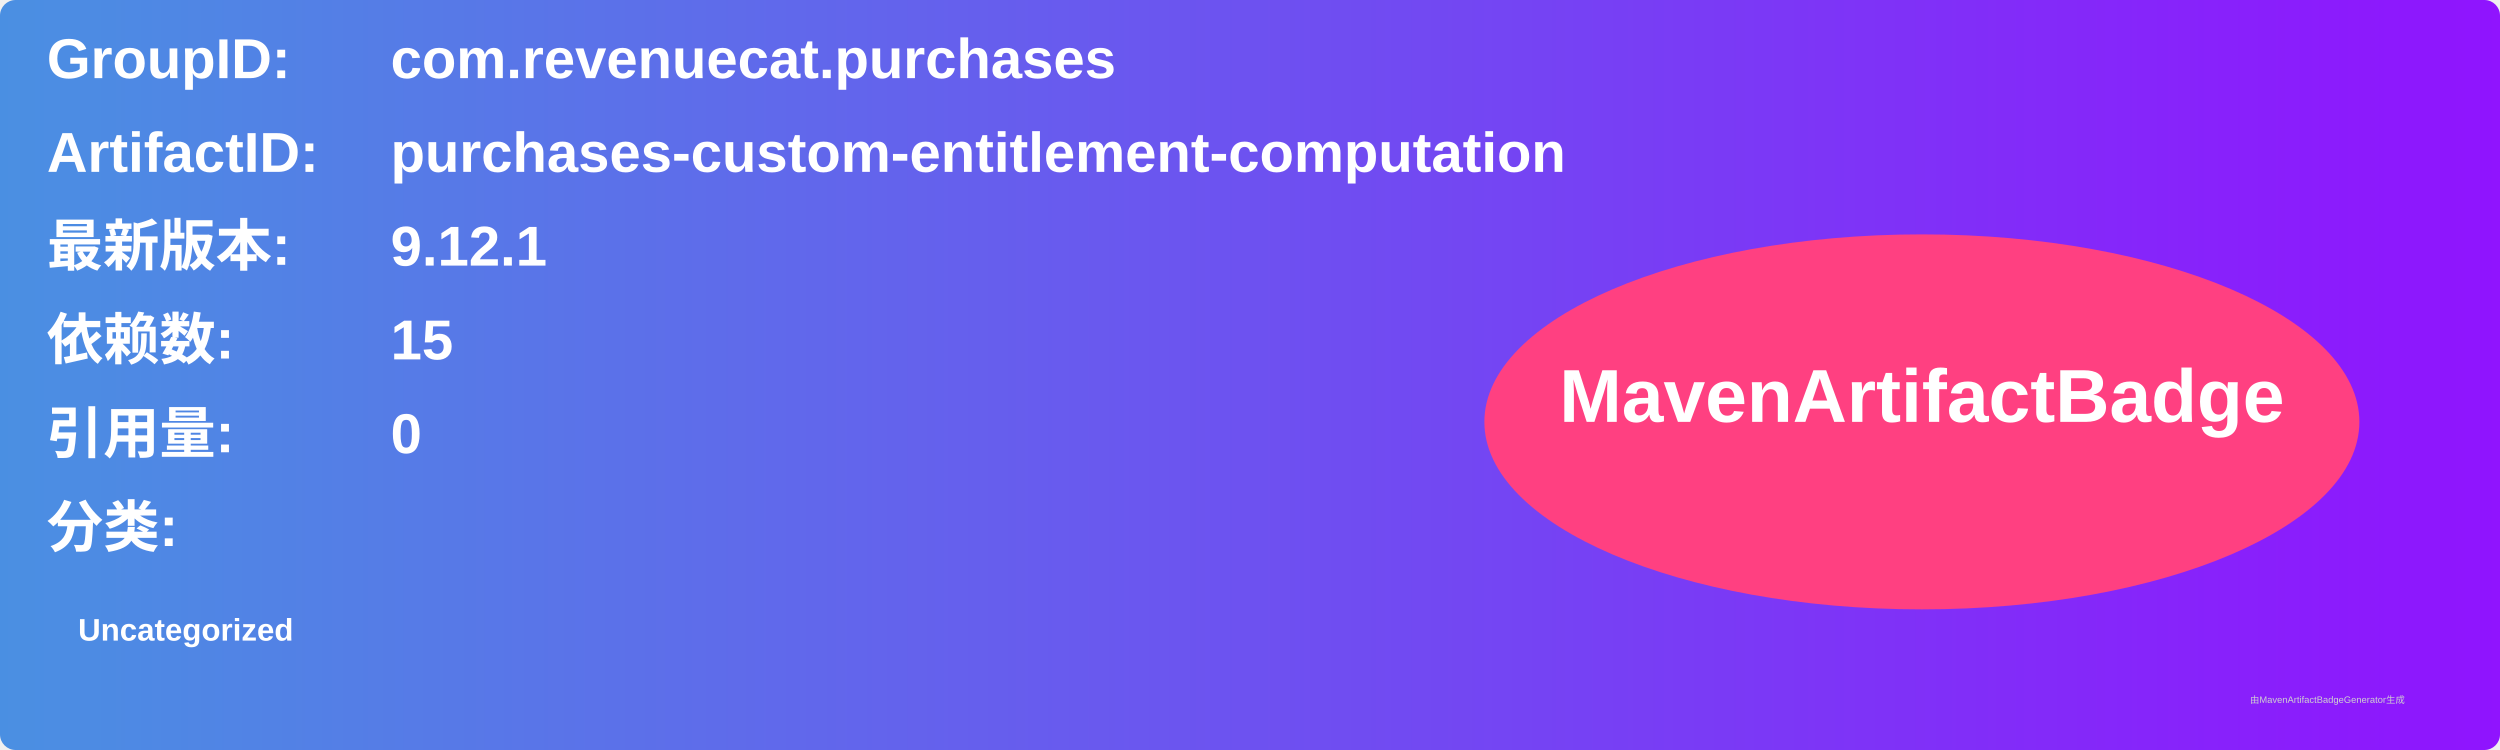
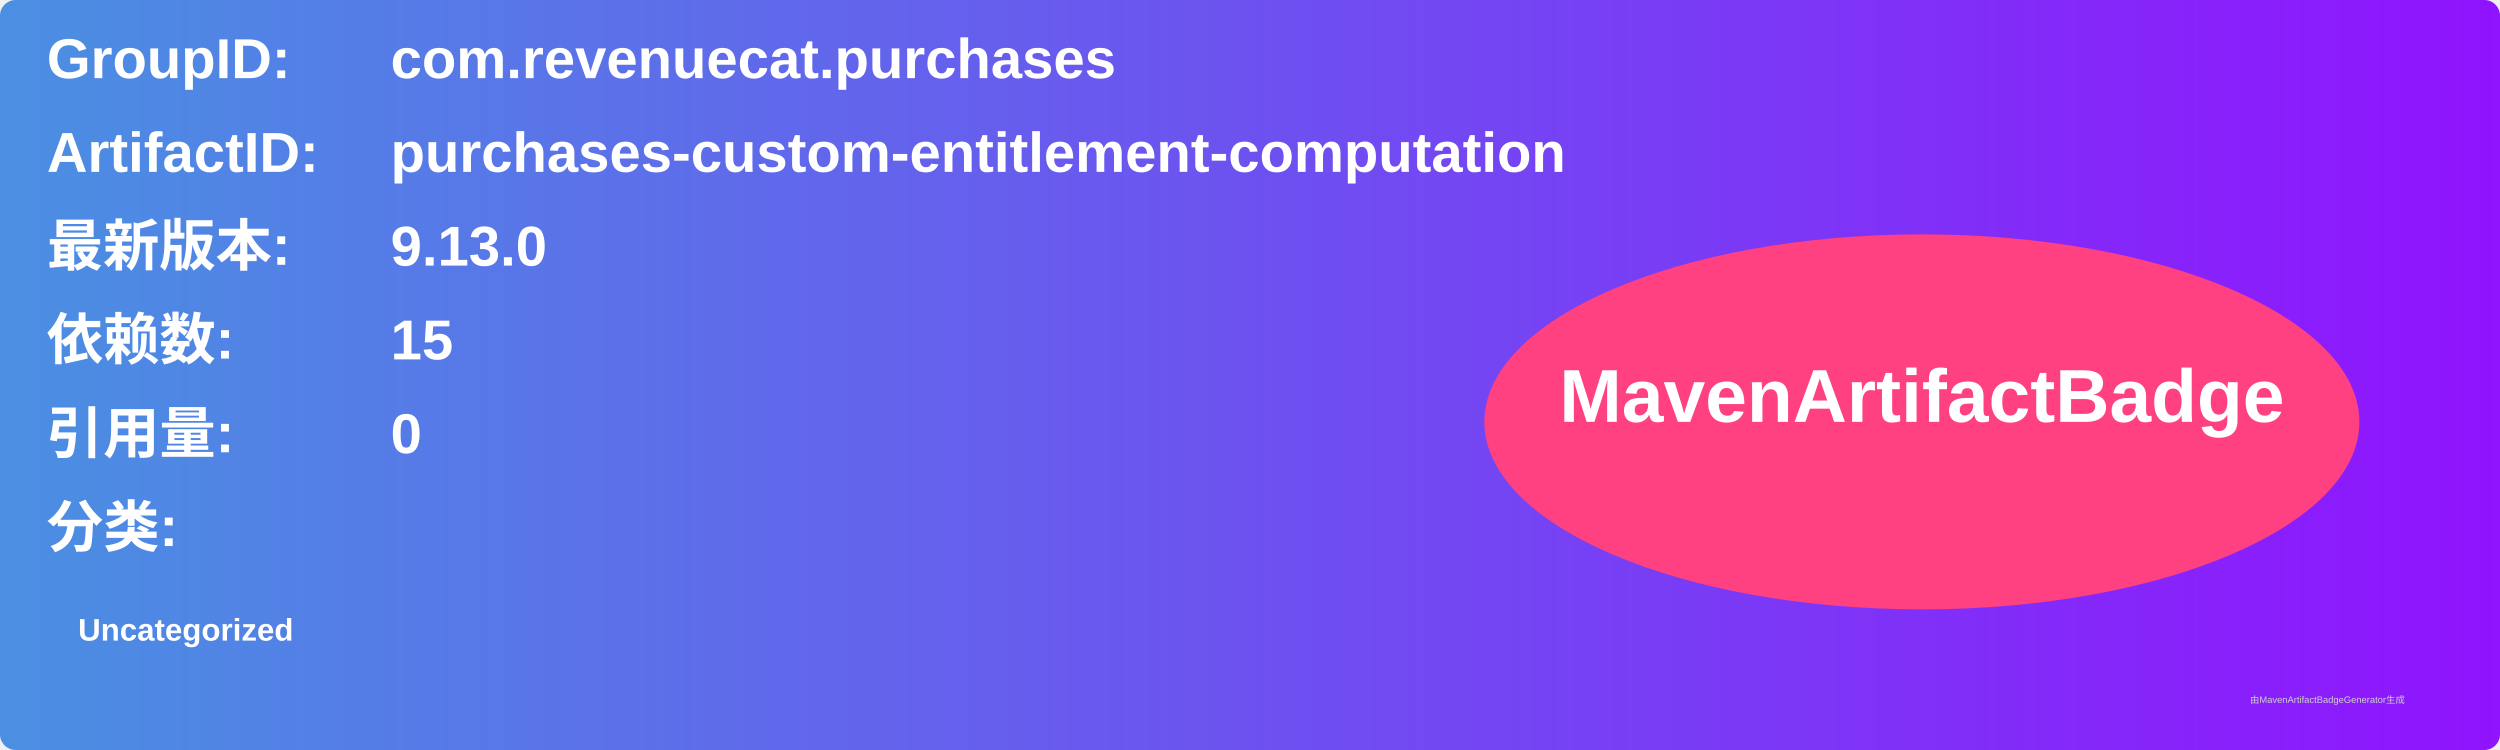
<svg xmlns="http://www.w3.org/2000/svg" width="800" height="240" viewBox="0 0 800 240">
  <linearGradient id="grad" x1="0%" y1="0%" x2="100%" y2="0%">
    <stop offset="0%" stop-color="#4a90e2" />
    <stop offset="100%" stop-color="#9013fe" />
  </linearGradient>
  <rect width="100%" height="100%" rx="5" ry="5" fill="url(#grad)" />
  <g transform="translate(15, 15)">
    <text x="0" y="10" font-family="Arial" font-size="18" fill="white" font-weight="bold" width="260">GroupID:</text>
    <text x="110" y="10" font-family="Arial" font-size="18" fill="white" font-weight="bold" width="460">com.revenuecat.purchases</text>
    <text x="0" y="40" font-family="Arial" font-size="18" fill="white" font-weight="bold" width="260">ArtifactID:</text>
    <text x="110" y="40" font-family="Arial" font-size="18" fill="white" font-weight="bold" width="460">purchases-custom-entitlement-computation</text>
    <text x="0" y="70" font-family="Arial" font-size="18" fill="white" font-weight="bold">最新版本:</text>
    <text x="110" y="70" font-family="Arial" font-size="18" fill="white" font-weight="bold">
-       <tspan font-weight="bold">9.12.1</tspan>
+       <tspan font-weight="bold">9.13.0</tspan>
    </text>
    <text x="0" y="100" font-family="Arial" font-size="18" fill="white" font-weight="bold">依赖数: </text>
    <text x="110" y="100" font-family="Arial" font-size="18" fill="white">
      <tspan font-weight="bold">15</tspan>
    </text>
    <text x="0" y="130" font-family="Arial" font-size="18" fill="white" font-weight="bold">引用量: </text>
    <text x="110" y="130" font-family="Arial" font-size="18" fill="white">
      <tspan font-weight="bold">0</tspan>
    </text>
    <text x="0" y="160" font-family="Arial" font-size="18" fill="white" font-weight="bold">分类:</text>
    <text x="10" y="190" font-family="Arial" font-size="10" fill="white">
      <tspan font-weight="bold">Uncategorized</tspan>
    </text>
    <ellipse cx="600" cy="120" rx="140" ry="60" fill="#ff4081" />
    <text x="600" y="120" text-anchor="middle" font-family="Arial" font-size="24" fill="white" font-weight="bold">MavenArtifactBadge</text>
  </g>
  <text x="720" y="225" font-family="Arial" font-size="3" fill="#d0d0d0">由MavenArtifactBadgeGenerator生成</text>
</svg>
